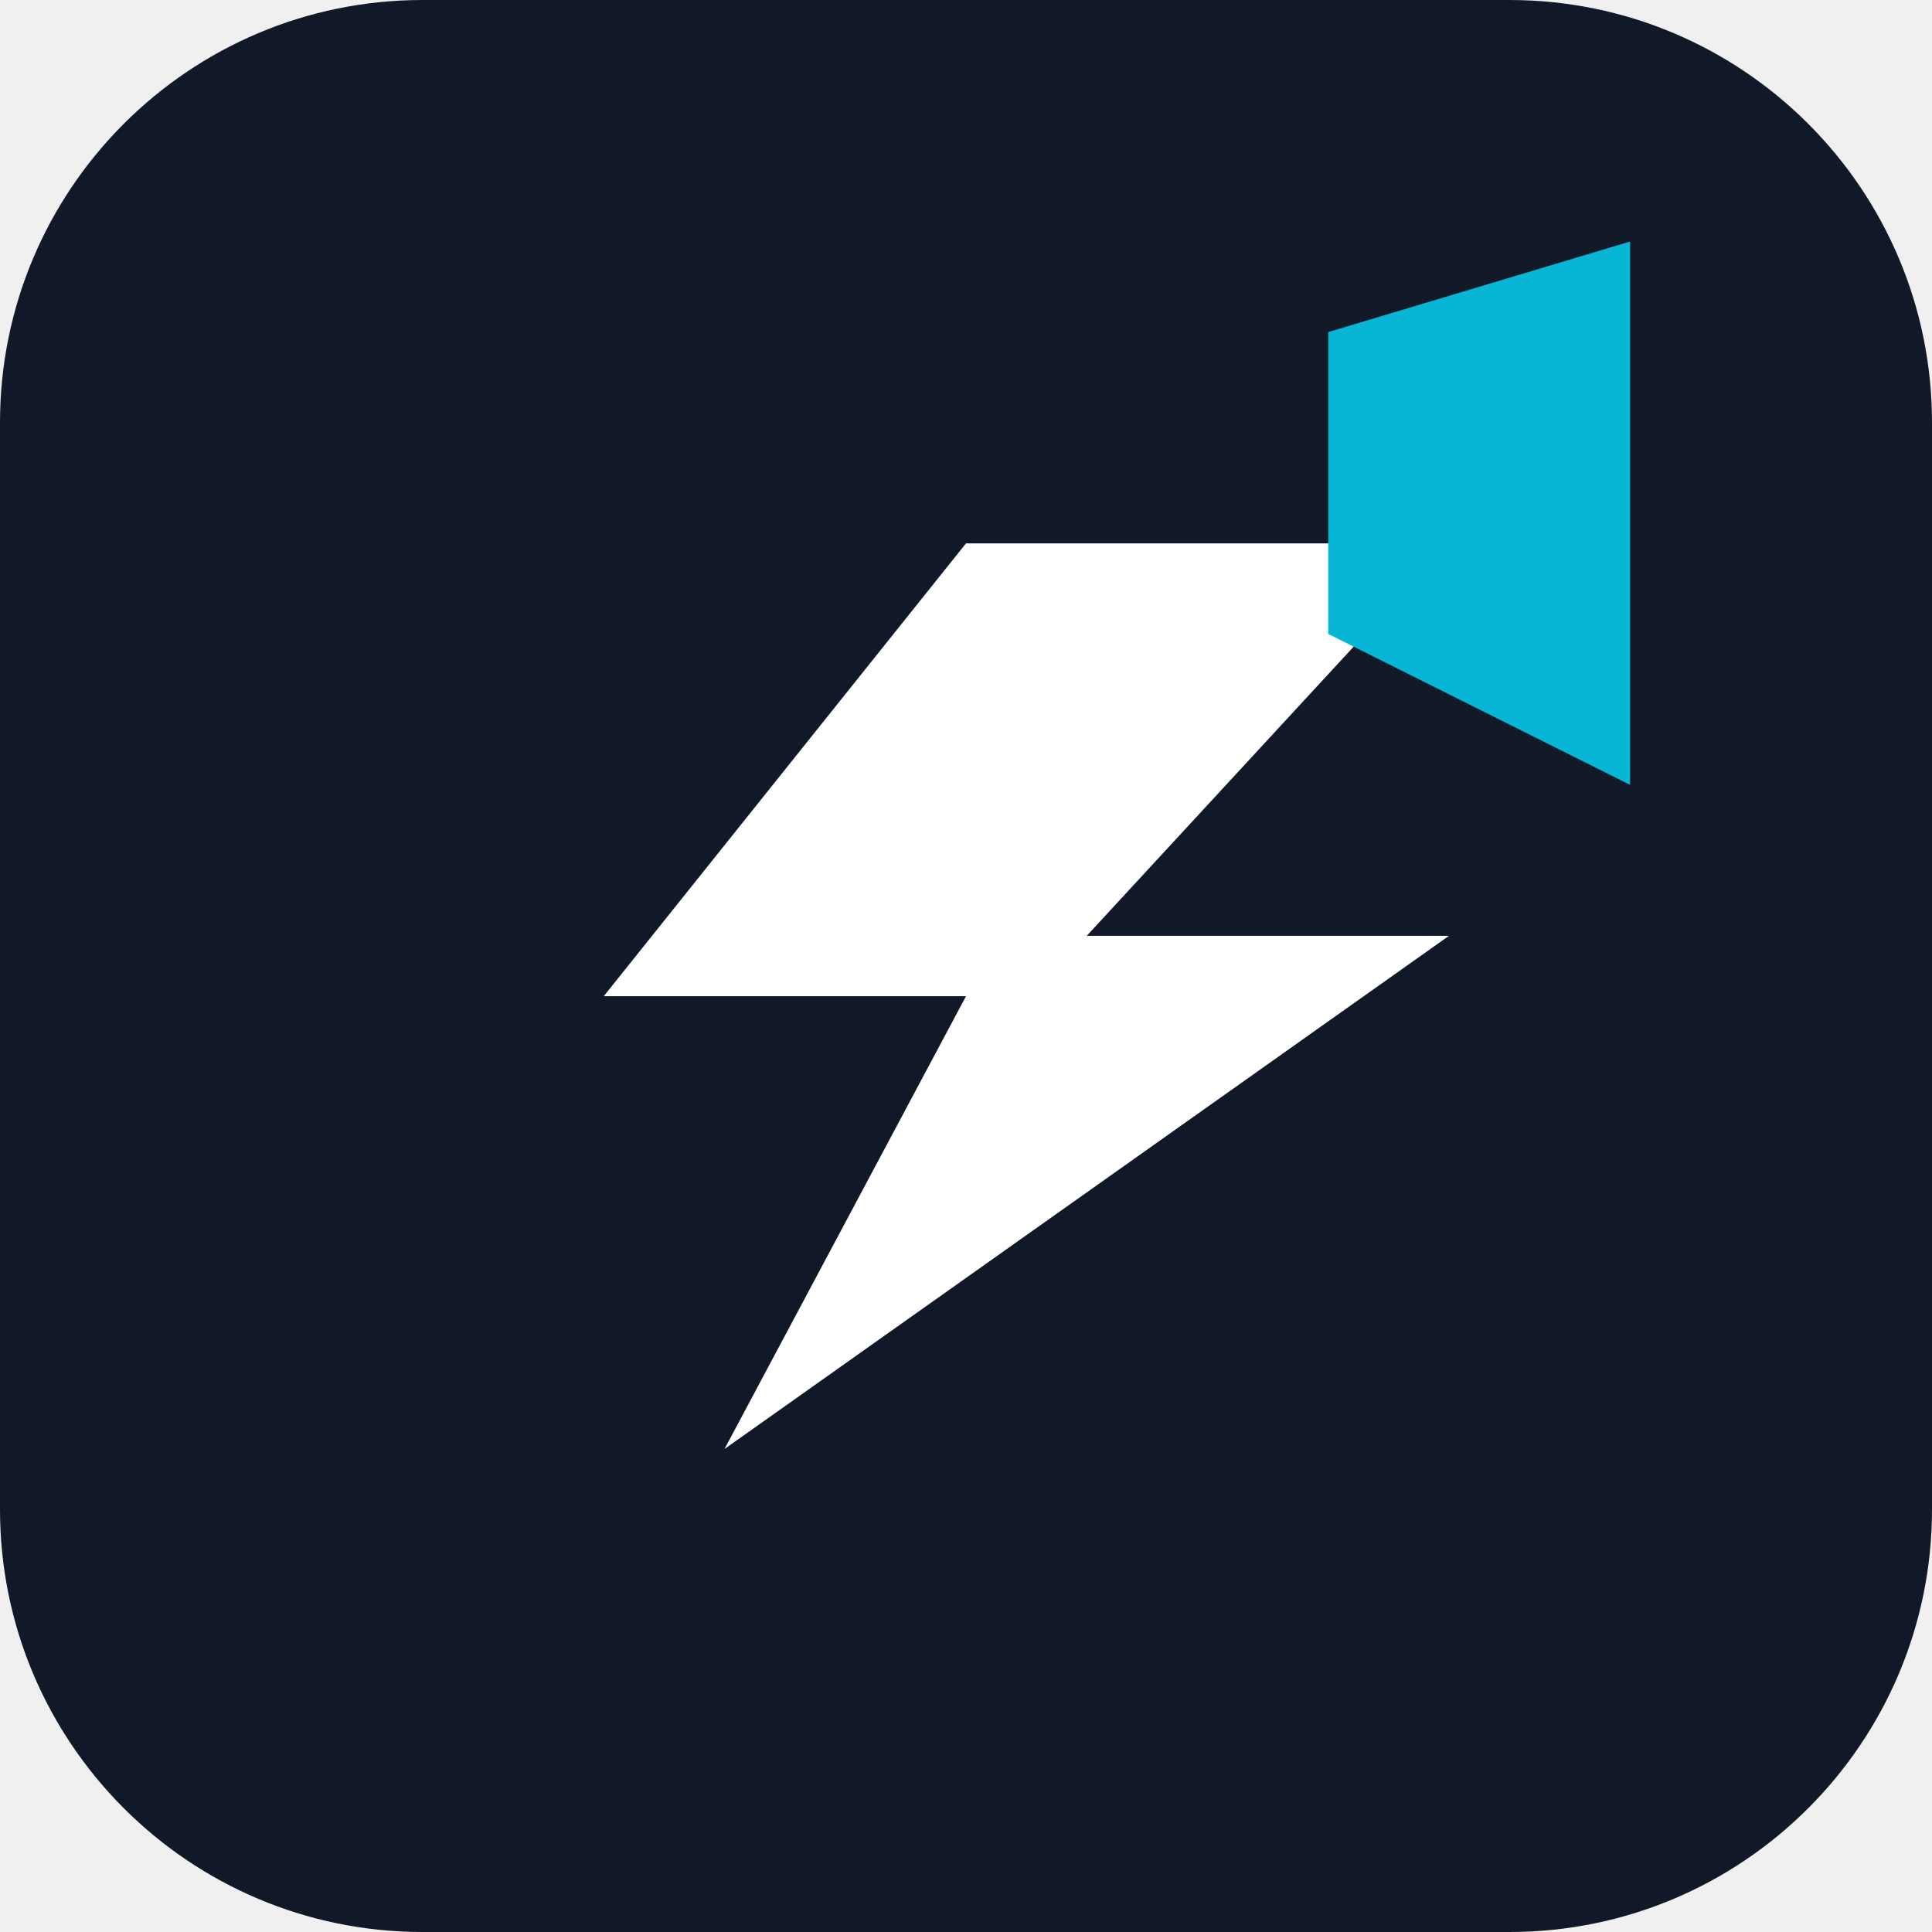
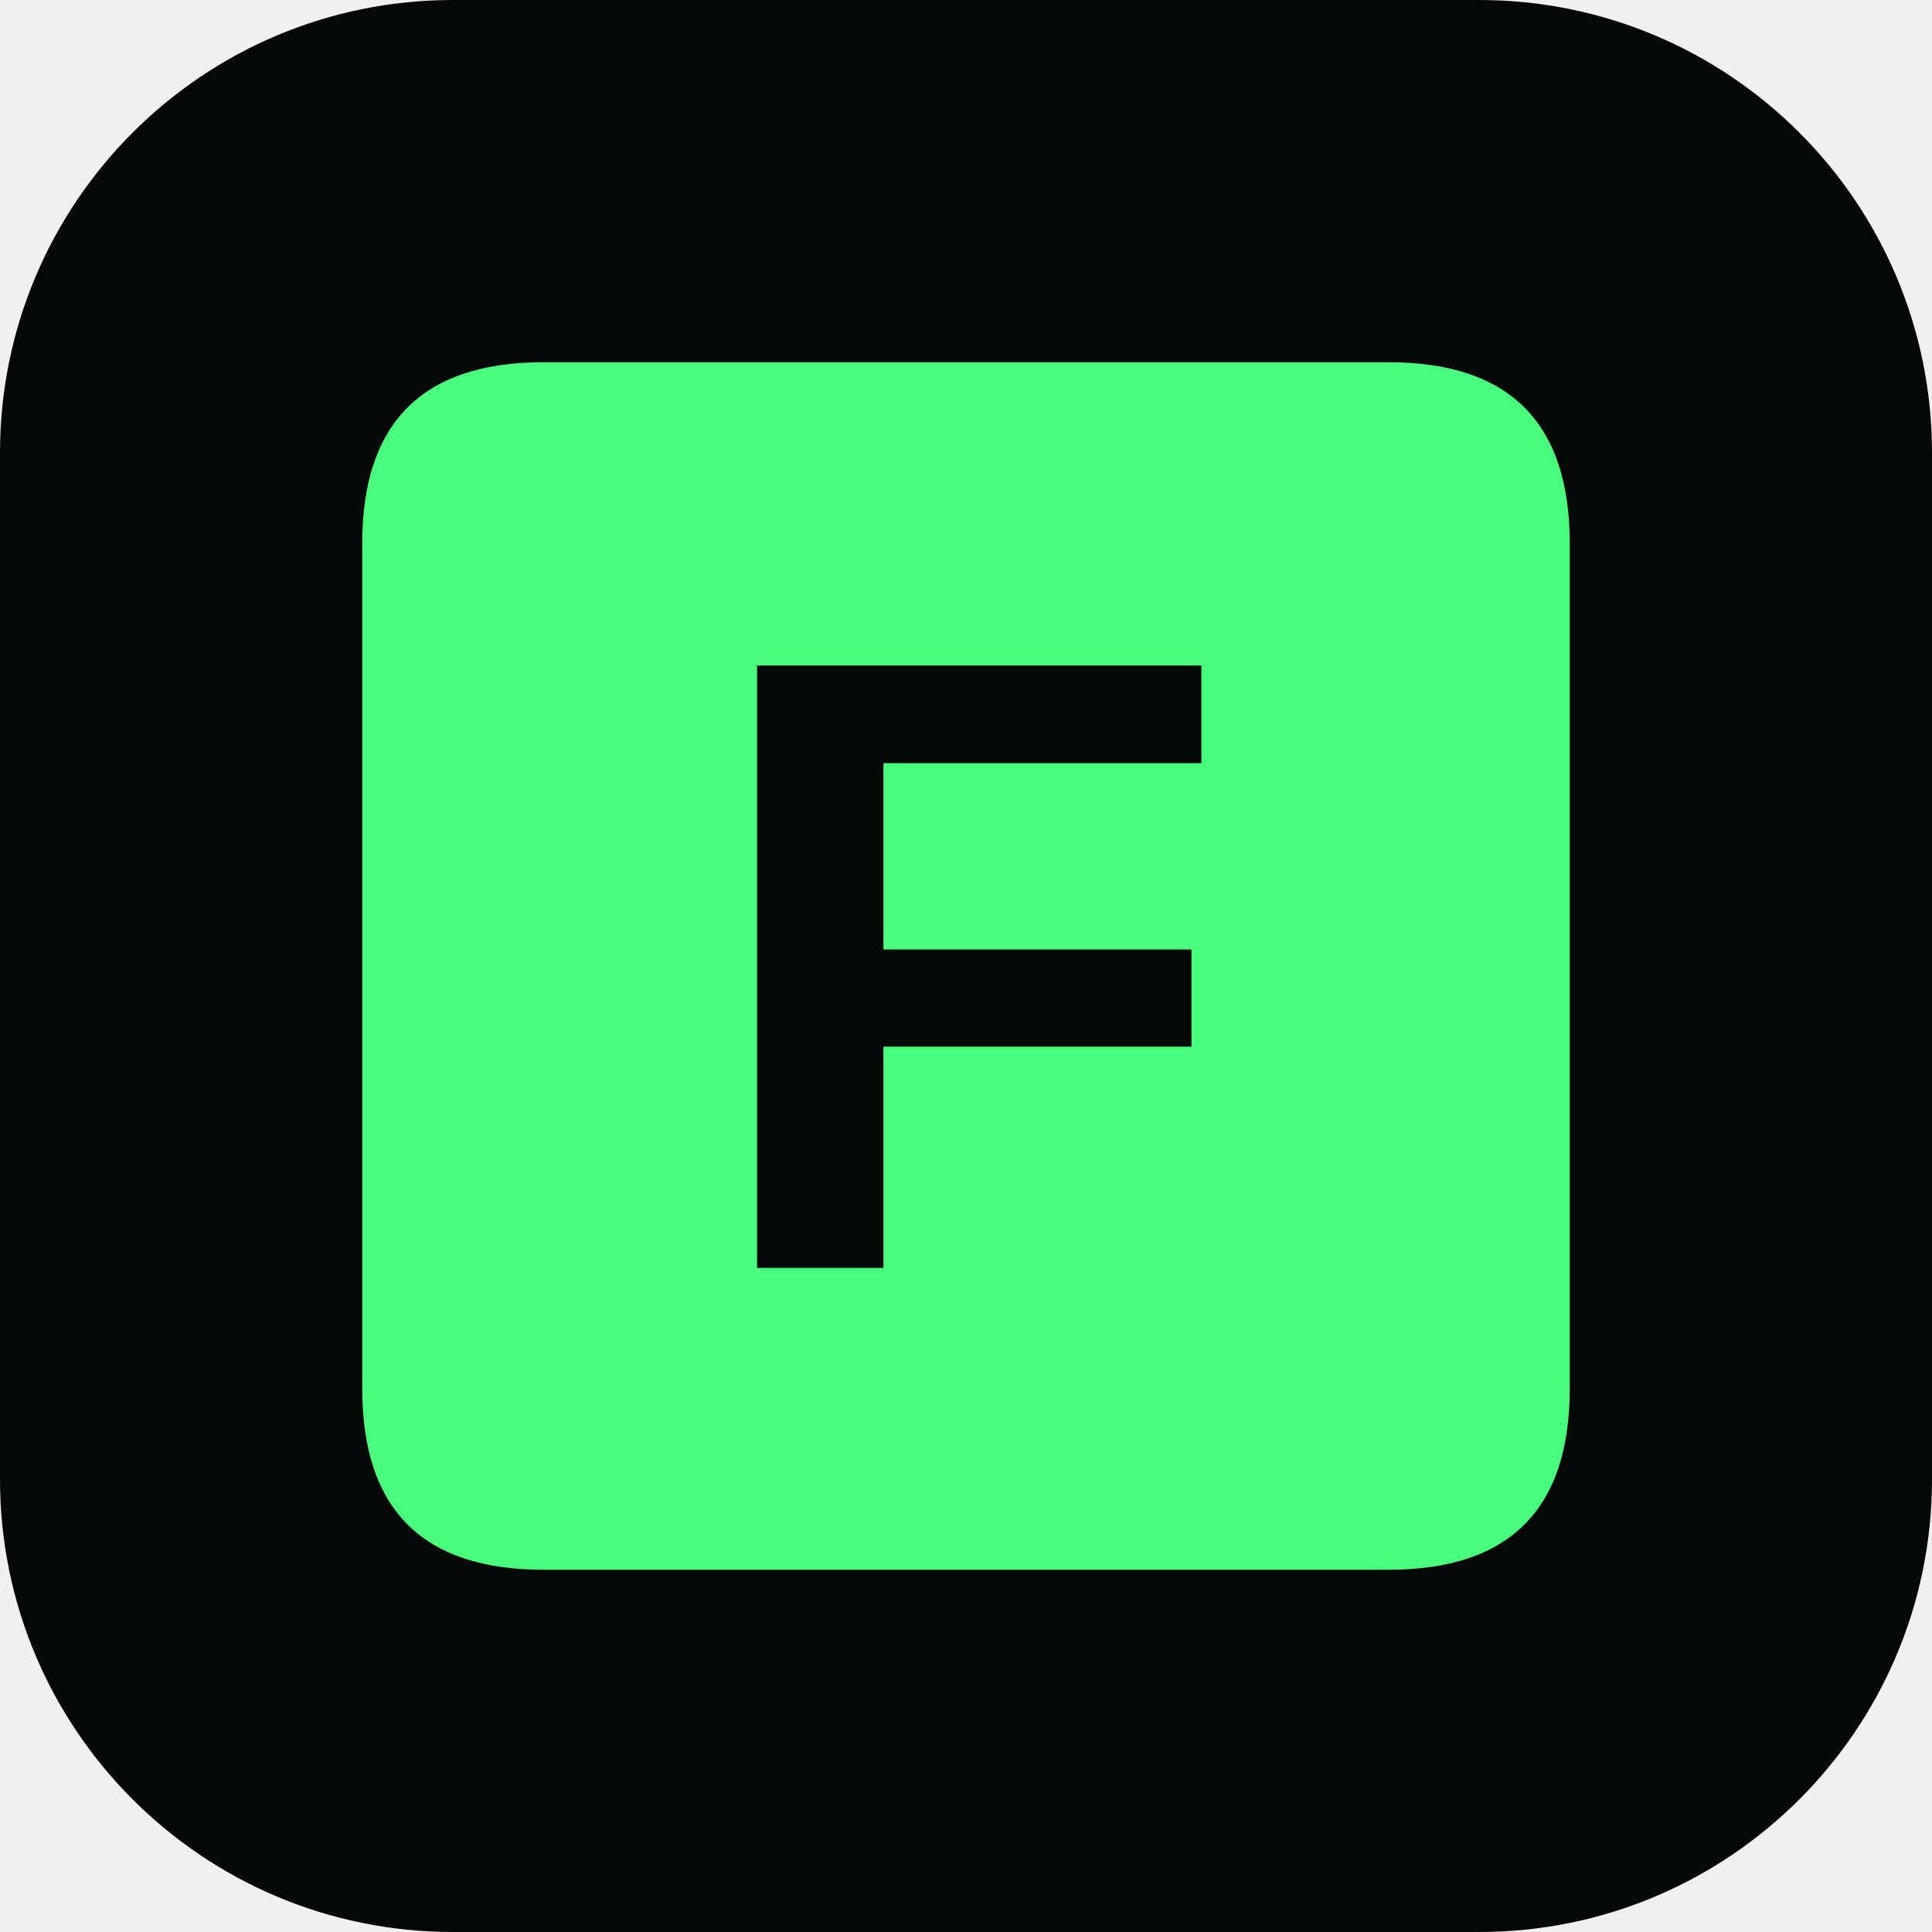
<svg xmlns="http://www.w3.org/2000/svg" viewBox="0 0 64 64">
-   <rect width="64" height="64" rx="14" fill="#111827" />
-   <path d="M18 18h30L36 31h12L24 48l8-15H20l12-15Z" fill="#ffffff" />
-   <path d="M44 11 54 8v18l-10-5V11Z" fill="#06b6d4" />
+   <rect width="64" height="64" rx="15" fill="#050807" />
+   <path d="M12 18Q12 12 18 12h28q6 0 6 6v28q0 6-6 6H18q-6 0-6-6z" fill="#48ff7d" />
+   <text x="32" y="42" text-anchor="middle" font-family="Arial,sans-serif" font-size="29" font-weight="900" fill="#050807">F</text>
</svg>
